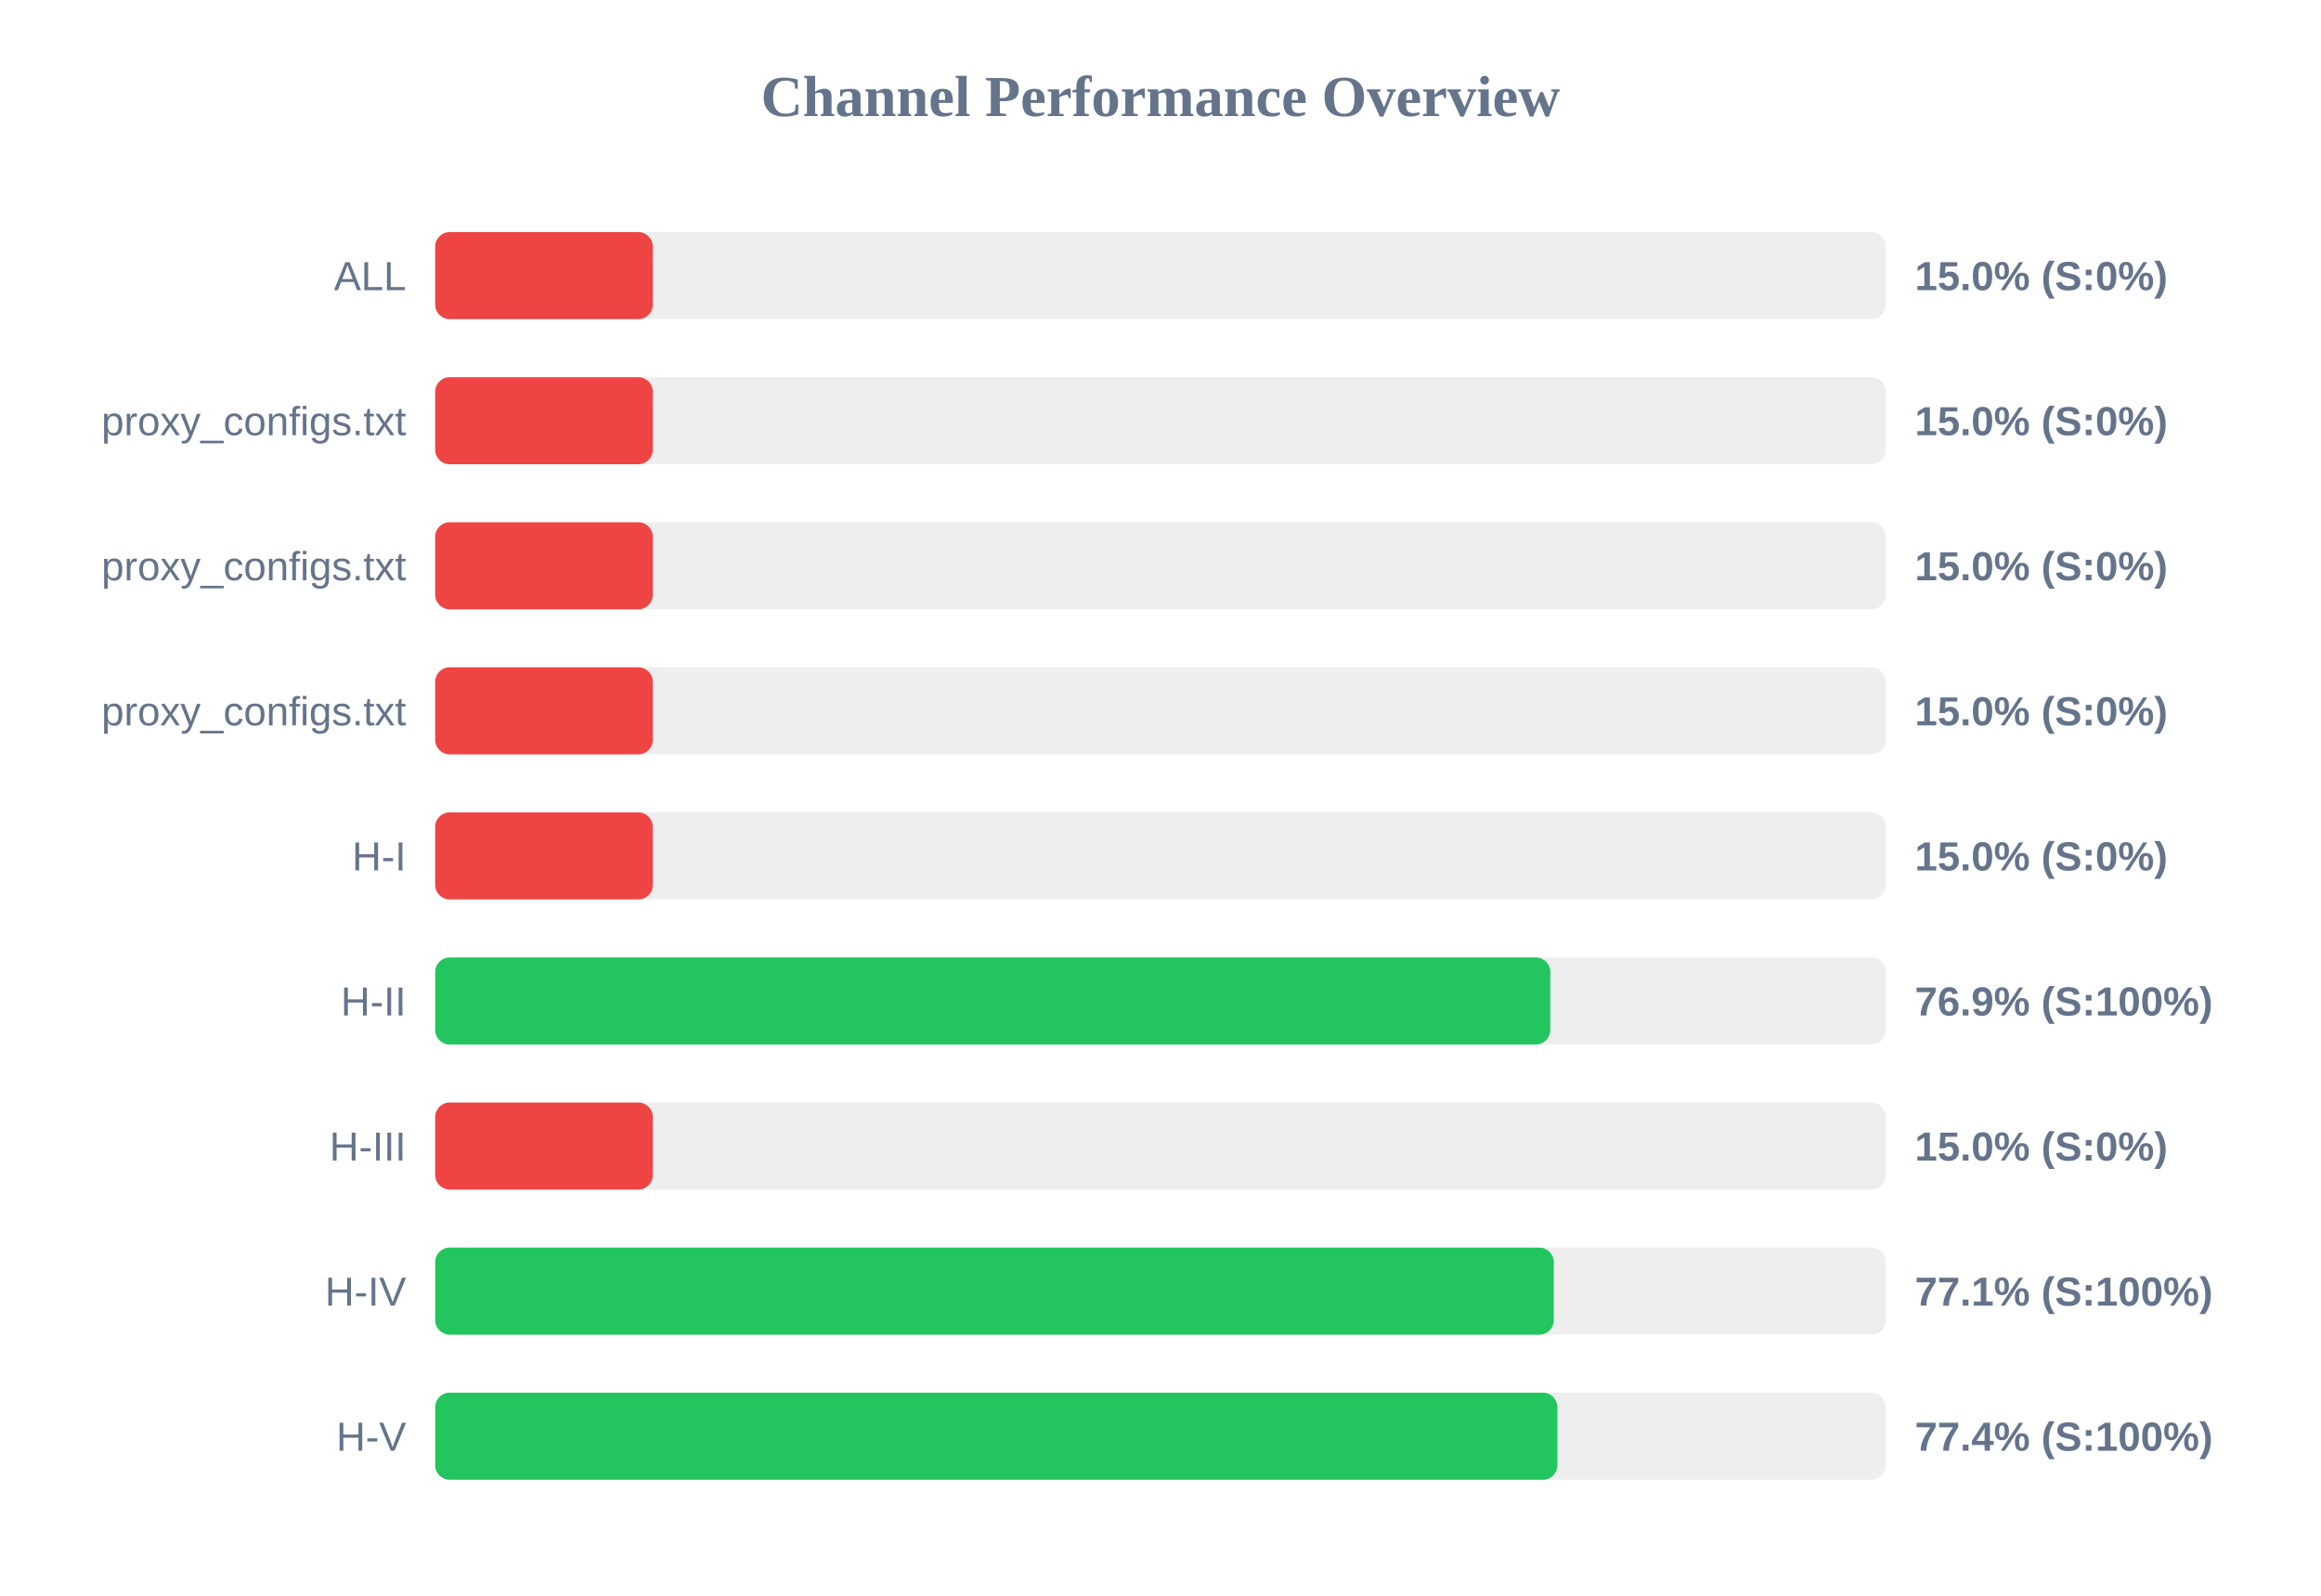
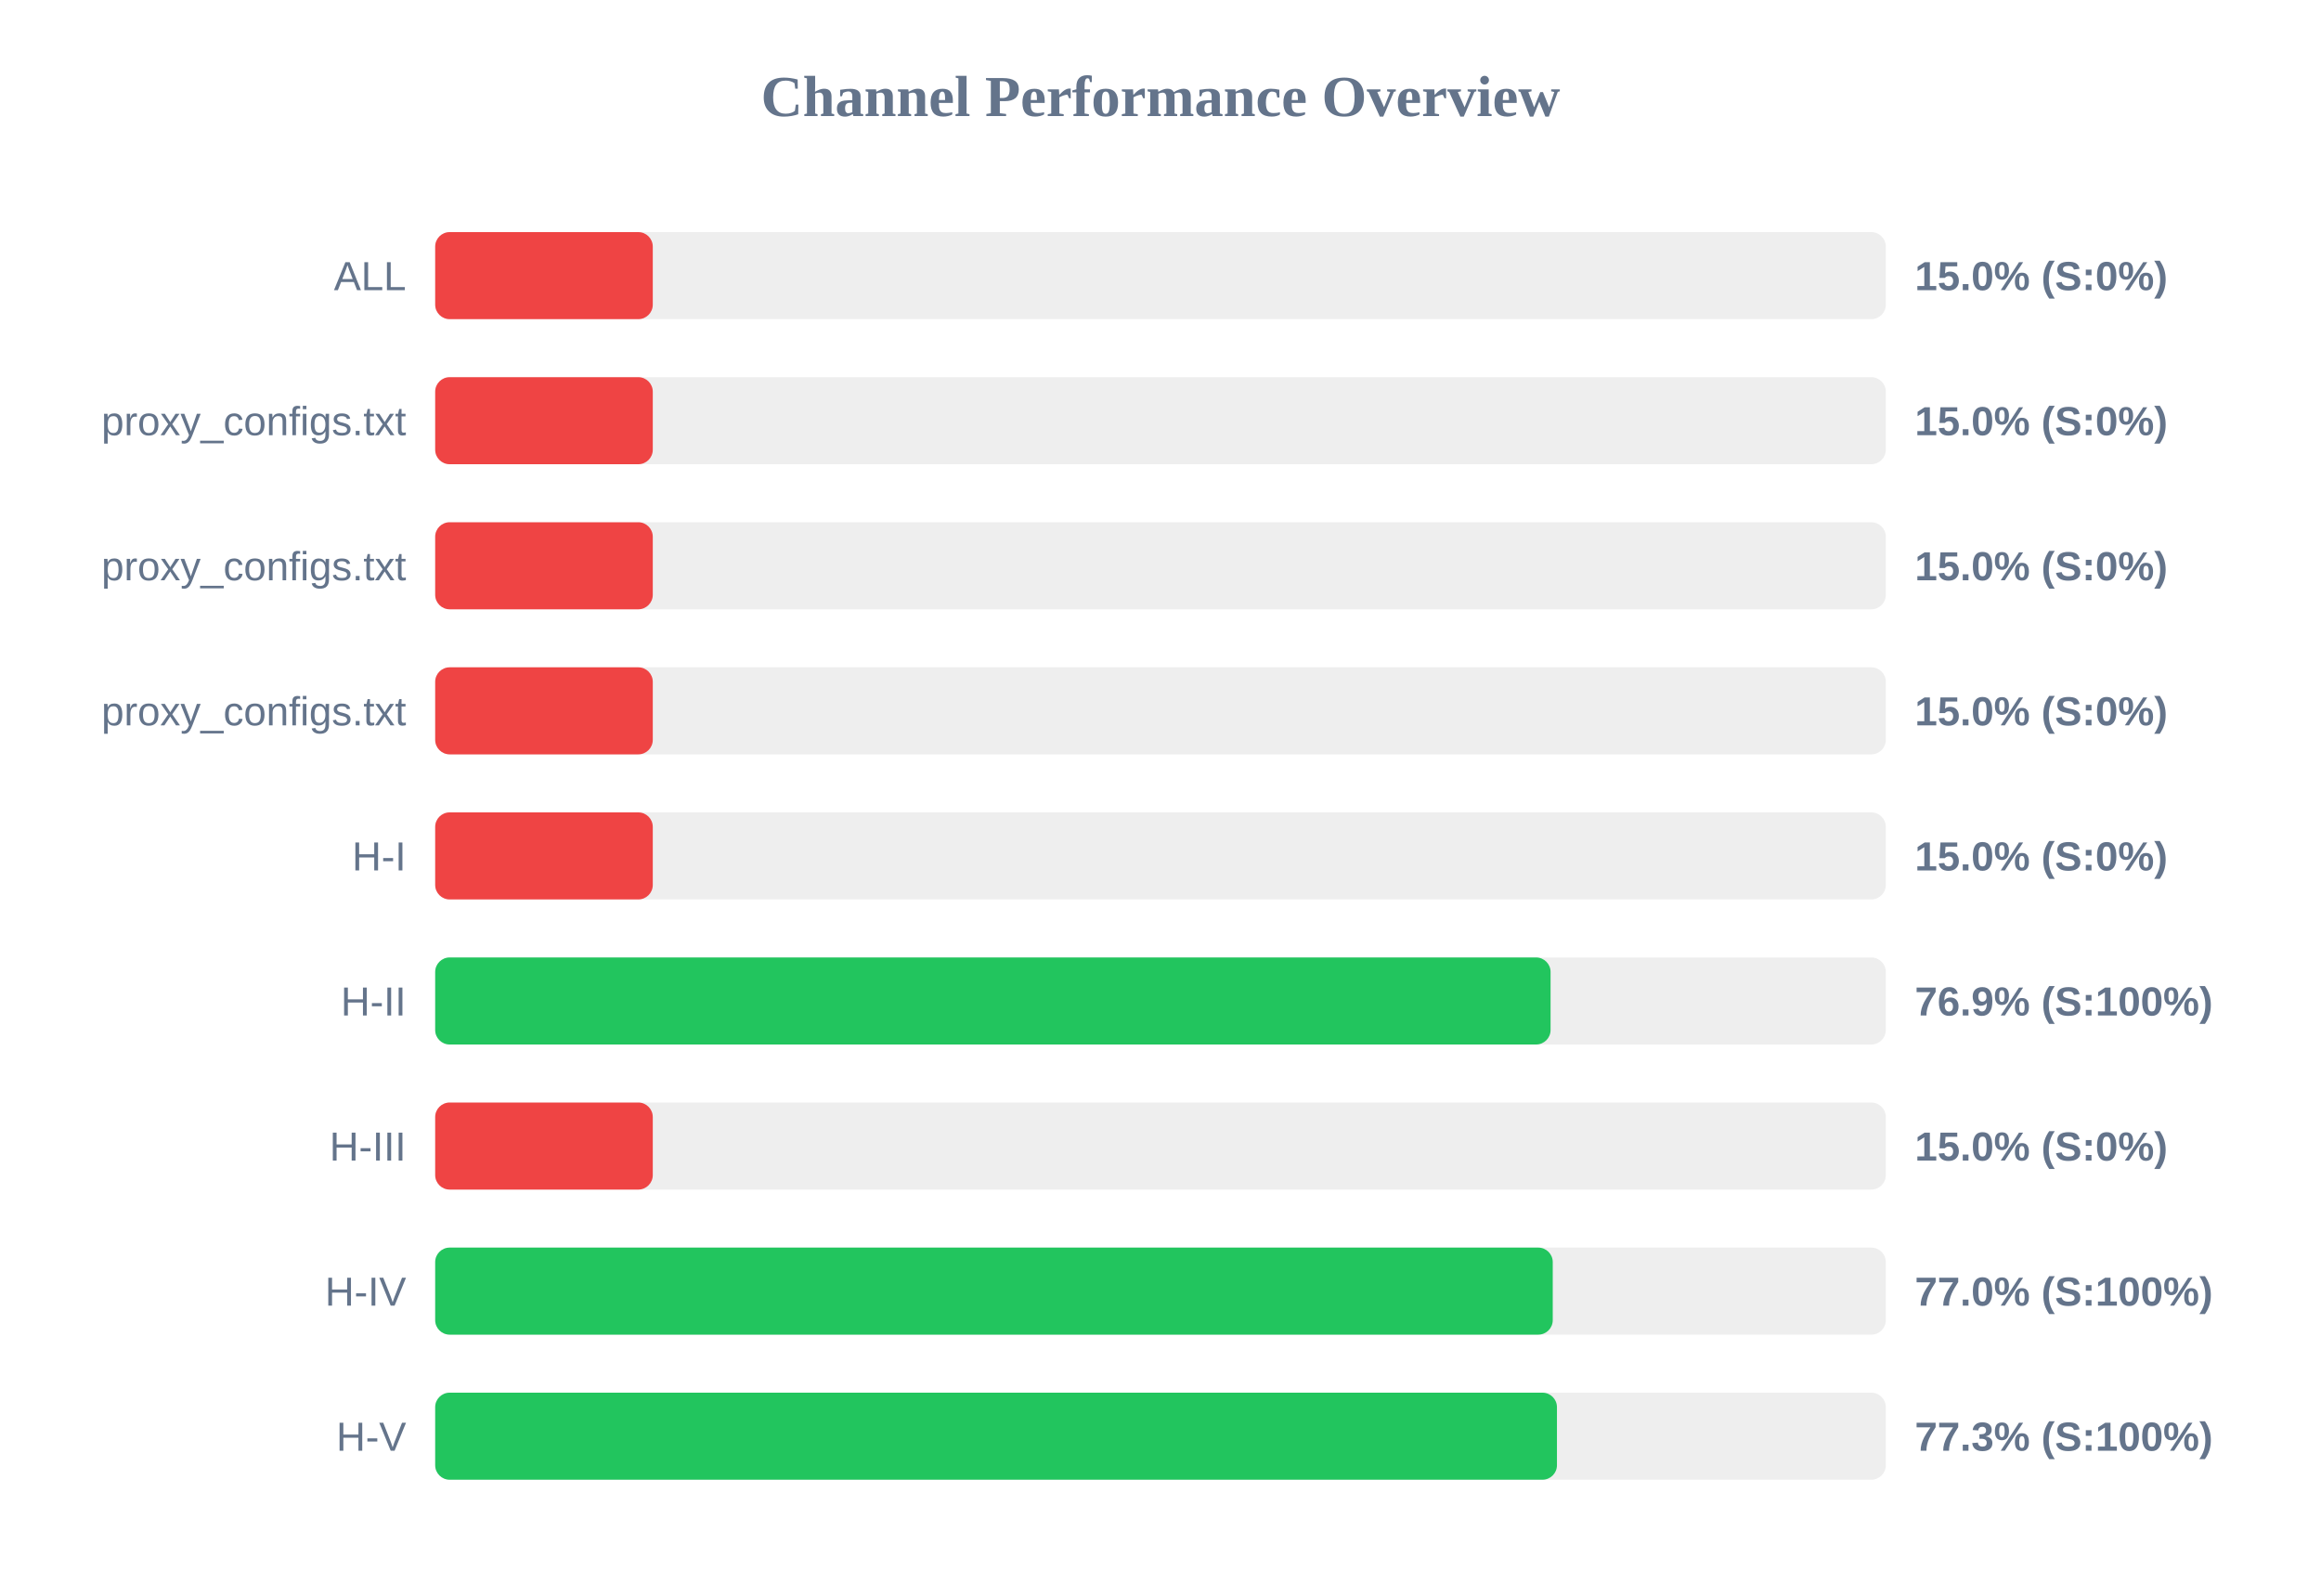
<svg xmlns="http://www.w3.org/2000/svg" width="800" height="550" version="1.1">
  <style>
        .row { font: 14px Arial; fill: #64748b; }
        .score { font: bold 14px Arial; fill: #64748b; }
    </style>
  <text x="400" y="40" text-anchor="middle" font-size="20px" font-weight="bold" fill="#64748b">Channel Performance Overview</text>
  <rect x="150" y="80" width="500" height="30" fill="#eee" rx="5" />
  <rect x="150" y="80" width="75.0" height="30" fill="#ef4444" rx="5" />
  <text x="140" y="100" text-anchor="end" class="row">ALL</text>
  <text x="660" y="100" text-anchor="start" class="score">15.0% (S:0%)</text>
  <rect x="150" y="130" width="500" height="30" fill="#eee" rx="5" />
  <rect x="150" y="130" width="75.0" height="30" fill="#ef4444" rx="5" />
  <text x="140" y="150" text-anchor="end" class="row">proxy_configs.txt</text>
  <text x="660" y="150" text-anchor="start" class="score">15.0% (S:0%)</text>
  <rect x="150" y="180" width="500" height="30" fill="#eee" rx="5" />
  <rect x="150" y="180" width="75.0" height="30" fill="#ef4444" rx="5" />
  <text x="140" y="200" text-anchor="end" class="row">proxy_configs.txt</text>
  <text x="660" y="200" text-anchor="start" class="score">15.0% (S:0%)</text>
  <rect x="150" y="230" width="500" height="30" fill="#eee" rx="5" />
  <rect x="150" y="230" width="75.0" height="30" fill="#ef4444" rx="5" />
  <text x="140" y="250" text-anchor="end" class="row">proxy_configs.txt</text>
  <text x="660" y="250" text-anchor="start" class="score">15.0% (S:0%)</text>
  <rect x="150" y="280" width="500" height="30" fill="#eee" rx="5" />
  <rect x="150" y="280" width="75.0" height="30" fill="#ef4444" rx="5" />
  <text x="140" y="300" text-anchor="end" class="row">H-I</text>
  <text x="660" y="300" text-anchor="start" class="score">15.0% (S:0%)</text>
  <rect x="150" y="330" width="500" height="30" fill="#eee" rx="5" />
-   <rect x="150" y="330" width="384.35" height="30" fill="#22c55e" rx="5" />
+   <rect x="150" y="330" width="384.45" height="30" fill="#22c55e" rx="5" />
  <text x="140" y="350" text-anchor="end" class="row">H-II</text>
  <text x="660" y="350" text-anchor="start" class="score">76.9% (S:100%)</text>
  <rect x="150" y="380" width="500" height="30" fill="#eee" rx="5" />
  <rect x="150" y="380" width="75.0" height="30" fill="#ef4444" rx="5" />
  <text x="140" y="400" text-anchor="end" class="row">H-III</text>
  <text x="660" y="400" text-anchor="start" class="score">15.0% (S:0%)</text>
  <rect x="150" y="430" width="500" height="30" fill="#eee" rx="5" />
-   <rect x="150" y="430" width="385.55" height="30" fill="#22c55e" rx="5" />
+   <rect x="150" y="430" width="385.2" height="30" fill="#22c55e" rx="5" />
  <text x="140" y="450" text-anchor="end" class="row">H-IV</text>
-   <text x="660" y="450" text-anchor="start" class="score">77.1% (S:100%)</text>
+   <text x="660" y="450" text-anchor="start" class="score">77.0% (S:100%)</text>
  <rect x="150" y="480" width="500" height="30" fill="#eee" rx="5" />
-   <rect x="150" y="480" width="386.8" height="30" fill="#22c55e" rx="5" />
+   <rect x="150" y="480" width="386.65" height="30" fill="#22c55e" rx="5" />
  <text x="140" y="500" text-anchor="end" class="row">H-V</text>
-   <text x="660" y="500" text-anchor="start" class="score">77.4% (S:100%)</text>
+   <text x="660" y="500" text-anchor="start" class="score">77.3% (S:100%)</text>
</svg>
